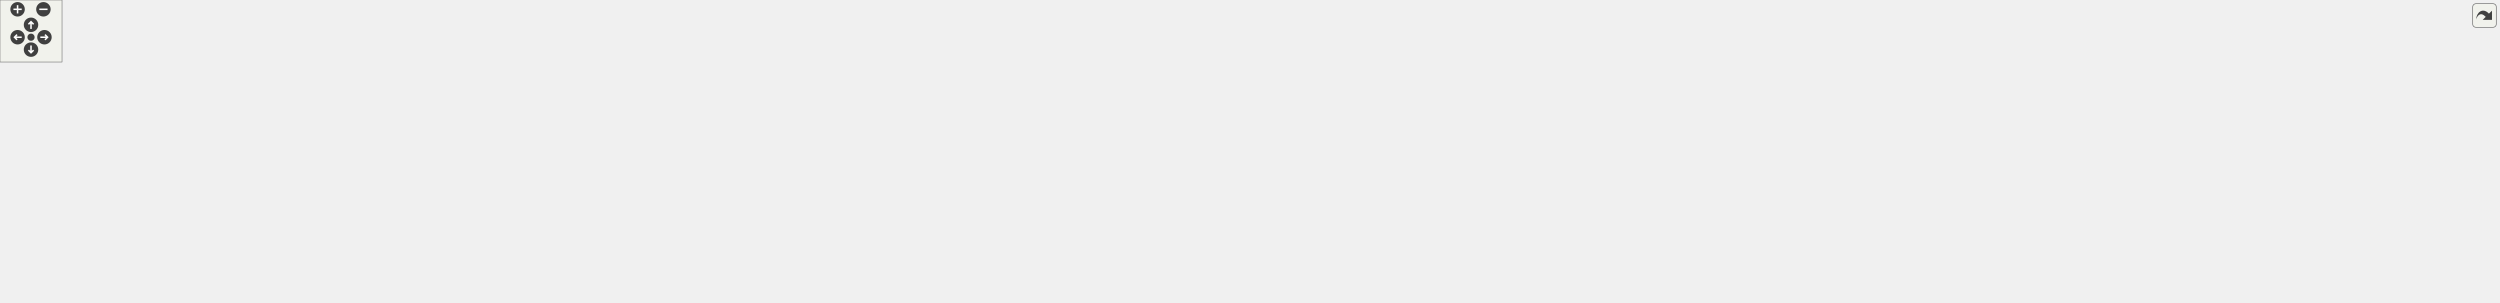
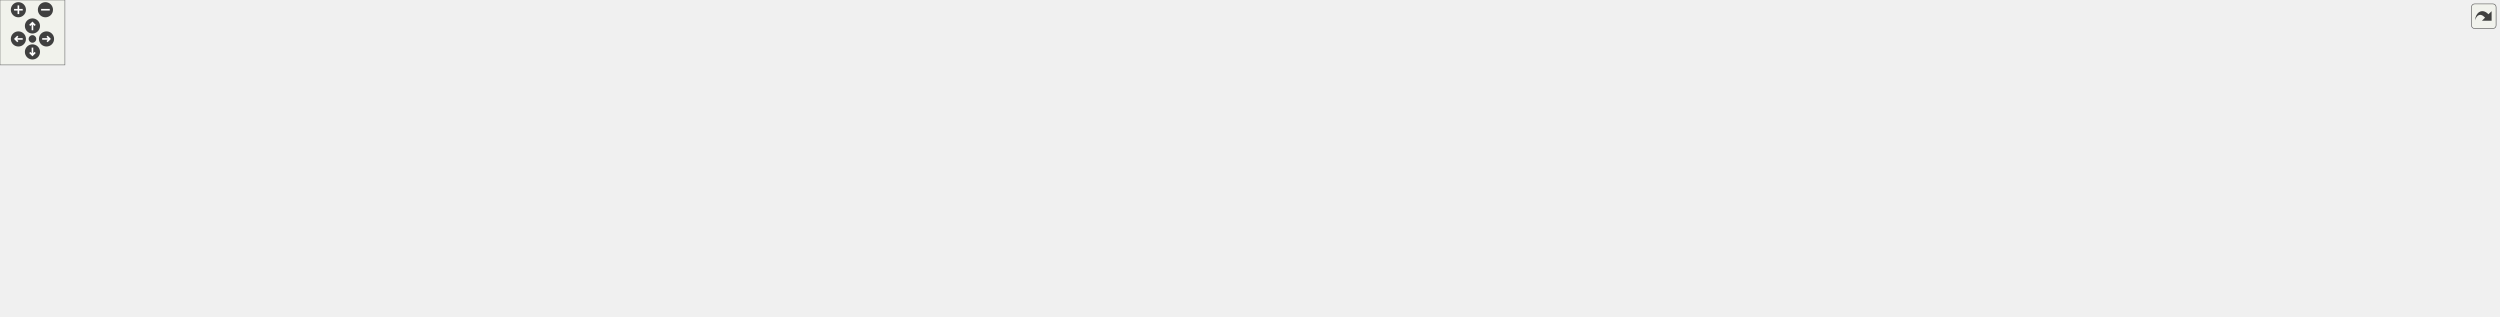
<svg xmlns="http://www.w3.org/2000/svg" xmlns:xlink="http://www.w3.org/1999/xlink" id="main" version="1.1" xml:space="preserve">
  <style type="text/css">
.edge:hover path { stroke: red; }
.edge:hover polygon { stroke: red; fill: red; }
</style>
  <defs>
    <circle id="rim" cx="0" cy="0" r="7" />
    <circle id="rim2" cx="0" cy="0" r="3.5" />
    <g id="zoomPlus">
      <use xlink:href="#rim" fill="#404040">
        <set attributeName="fill" to="#808080" begin="zoomplus.mouseover" end="zoomplus.mouseout" />
      </use>
      <path d="M-4,0h8M0,-4v8" fill="none" stroke="white" stroke-width="1.5" pointer-events="none" />
    </g>
    <g id="zoomMin">
      <use xlink:href="#rim" fill="#404040">
        <set attributeName="fill" to="#808080" begin="zoomminus.mouseover" end="zoomminus.mouseout" />
      </use>
      <path d="M-4,0h8" fill="none" stroke="white" stroke-width="1.5" pointer-events="none" />
    </g>
    <g id="dirArrow">
      <path fill="none" stroke="white" stroke-width="1.5" d="M0,-3.0v7 M-2.5,-0.5L0,-3.0L2.5,-0.5" />
    </g>
    <g id="resetDef">
      <use xlink:href="#rim2" fill="#404040">
        <set attributeName="fill" to="#808080" begin="reset.mouseover" end="reset.mouseout" />
      </use>
    </g>
  </defs>
  <svg id="graph" class="graph">
    <g id="viewport">
      <g id="node1" class="node">
        <g id="a_node1">
          <a xlink:title=" ">
            <polygon fill="#bfbfbf" stroke="black" points="1142.6,-179.5 1142.6,-231.5 1343.6,-231.5 1343.6,-179.5 1142.6,-179.5" />
            <text text-anchor="start" x="1150.6" y="-219.5" font-family="Helvetica,sans-Serif" font-size="10.00">/home/runner/work/wb</text>
            <text text-anchor="start" x="1150.6" y="-208.5" font-family="Helvetica,sans-Serif" font-size="10.00">-toolbox/wb-toolbox/toolbox</text>
            <text text-anchor="start" x="1150.6" y="-197.5" font-family="Helvetica,sans-Serif" font-size="10.00">/library/src/CentroidalTotalMomentum</text>
            <text text-anchor="middle" x="1243.1" y="-186.5" font-family="Helvetica,sans-Serif" font-size="10.00">Matrix.cpp</text>
          </a>
        </g>
      </g>
      <g id="node2" class="node">
        <g id="a_node2">
          <a xlink:href="_centroidal_total_momentum_matrix_8h.html" target="_top" xlink:title=" ">
            <polygon fill="none" stroke="black" points="152.1,-112.5 152.1,-142.5 306.1,-142.5 306.1,-112.5 152.1,-112.5" />
            <text text-anchor="start" x="160.1" y="-130.5" font-family="Helvetica,sans-Serif" font-size="10.00">WBToolbox/Block/Centroidal</text>
            <text text-anchor="middle" x="229.1" y="-119.5" font-family="Helvetica,sans-Serif" font-size="10.00">TotalMomentumMatrix.h</text>
          </a>
        </g>
      </g>
      <g id="edge1" class="edge">
        <path fill="none" stroke="midnightblue" d="M1142.4,-199.4C976.29,-190.59 634.52,-170.74 346.1,-143 336.4,-142.07 326.26,-140.98 316.17,-139.83" />
        <polygon fill="midnightblue" stroke="midnightblue" points="316.47,-136.34 306.13,-138.66 315.66,-143.29 316.47,-136.34" />
      </g>
      <g id="node5" class="node">
        <g id="a_node5">
          <a xlink:title=" ">
            <polygon fill="none" stroke="#bfbfbf" points="194.1,-0.5 194.1,-19.5 252.1,-19.5 252.1,-0.5 194.1,-0.5" />
            <text text-anchor="middle" x="223.1" y="-7.5" font-family="Helvetica,sans-Serif" font-size="10.00">memory</text>
          </a>
        </g>
      </g>
      <g id="edge29" class="edge">
        <path fill="none" stroke="midnightblue" d="M1142.53,-204.72C907.6,-204.31 328.66,-197.59 143.1,-143 85.24,-125.98 55.44,-128.12 25.1,-76 -25.01,10.08 -11.09,-62.03 183.7,-20.02" />
        <polygon fill="midnightblue" stroke="midnightblue" points="184.71,-23.38 193.72,-17.79 183.19,-16.55 184.71,-23.38" />
      </g>
      <g id="node7" class="node">
        <g id="a_node7">
          <a xlink:href="_configuration_8h.html" target="_top" xlink:title=" ">
            <polygon fill="none" stroke="black" points="482.6,-56.5 482.6,-75.5 657.6,-75.5 657.6,-56.5 482.6,-56.5" />
            <text text-anchor="middle" x="570.1" y="-63.5" font-family="Helvetica,sans-Serif" font-size="10.00">WBToolbox/Base/Configuration.h</text>
          </a>
        </g>
      </g>
      <g id="edge8" class="edge">
        <path fill="none" stroke="midnightblue" d="M1142.57,-204.49C933.16,-203.43 465.53,-195.17 417.1,-143 385.9,-109.39 448.21,-88.65 502.45,-77.5" />
        <polygon fill="midnightblue" stroke="midnightblue" points="503.32,-80.9 512.46,-75.53 501.97,-74.03 503.32,-80.9" />
      </g>
      <g id="node10" class="node">
        <g id="a_node10">
          <a xlink:href="_robot_interface_8h.html" target="_top" xlink:title=" ">
            <polygon fill="none" stroke="black" points="282.1,-56.5 282.1,-75.5 464.1,-75.5 464.1,-56.5 282.1,-56.5" />
            <text text-anchor="middle" x="373.1" y="-63.5" font-family="Helvetica,sans-Serif" font-size="10.00">WBToolbox/Base/RobotInterface.h</text>
          </a>
        </g>
      </g>
      <g id="edge13" class="edge">
        <path fill="none" stroke="midnightblue" d="M1142.42,-203C932.5,-199.05 462.59,-185.5 404.1,-143 385.86,-129.74 378.32,-103.84 375.23,-85.98" />
        <polygon fill="midnightblue" stroke="midnightblue" points="378.66,-85.27 373.79,-75.86 371.73,-86.25 378.66,-85.27" />
      </g>
      <g id="node13" class="node">
        <g id="a_node13">
          <a xlink:title=" ">
            <polygon fill="none" stroke="#bfbfbf" points="426.1,-118 426.1,-137 626.1,-137 626.1,-118 426.1,-118" />
            <text text-anchor="middle" x="526.1" y="-125" font-family="Helvetica,sans-Serif" font-size="10.00">BlockFactory/Core/BlockInformation.h</text>
          </a>
        </g>
      </g>
      <g id="edge18" class="edge">
        <path fill="none" stroke="midnightblue" d="M1142.41,-195.29C1021.73,-184.03 813.45,-163.88 635.1,-143 622.91,-141.57 609.96,-139.95 597.41,-138.31" />
        <polygon fill="midnightblue" stroke="midnightblue" points="597.82,-134.84 587.45,-137.01 596.91,-141.78 597.82,-134.84" />
      </g>
      <g id="node14" class="node">
        <g id="a_node14">
          <a xlink:title=" ">
            <polygon fill="none" stroke="#bfbfbf" points="644.1,-118 644.1,-137 778.1,-137 778.1,-118 644.1,-118" />
            <text text-anchor="middle" x="711.1" y="-125" font-family="Helvetica,sans-Serif" font-size="10.00">BlockFactory/Core/Log.h</text>
          </a>
        </g>
      </g>
      <g id="edge19" class="edge">
        <path fill="none" stroke="midnightblue" d="M1142.34,-192.51C1049.79,-181.12 908.92,-162.82 787.1,-143 779.46,-141.76 771.4,-140.34 763.51,-138.89" />
        <polygon fill="midnightblue" stroke="midnightblue" points="764.11,-135.44 753.64,-137.04 762.82,-142.32 764.11,-135.44" />
      </g>
      <g id="node15" class="node">
        <g id="a_node15">
          <a xlink:title=" ">
            <polygon fill="none" stroke="#bfbfbf" points="796.1,-118 796.1,-137 962.1,-137 962.1,-118 796.1,-118" />
            <text text-anchor="middle" x="879.1" y="-125" font-family="Helvetica,sans-Serif" font-size="10.00">BlockFactory/Core/Parameter.h</text>
          </a>
        </g>
      </g>
      <g id="edge20" class="edge">
        <path fill="none" stroke="midnightblue" d="M1142.19,-183.43C1073.26,-169.04 984.83,-150.57 930.07,-139.14" />
        <polygon fill="midnightblue" stroke="midnightblue" points="930.75,-135.71 920.25,-137.09 929.32,-142.56 930.75,-135.71" />
      </g>
      <g id="node16" class="node">
        <g id="a_node16">
          <a xlink:title=" ">
            <polygon fill="none" stroke="#bfbfbf" points="980.1,-118 980.1,-137 1152.1,-137 1152.1,-118 980.1,-118" />
            <text text-anchor="middle" x="1066.1" y="-125" font-family="Helvetica,sans-Serif" font-size="10.00">BlockFactory/Core/Parameters.h</text>
          </a>
        </g>
      </g>
      <g id="edge21" class="edge">
        <path fill="none" stroke="midnightblue" d="M1184.65,-179.4C1154.74,-166.56 1119.63,-151.48 1095.42,-141.09" />
        <polygon fill="midnightblue" stroke="midnightblue" points="1096.65,-137.81 1086.08,-137.08 1093.89,-144.24 1096.65,-137.81" />
      </g>
      <g id="node17" class="node">
        <g id="a_node17">
          <a xlink:title=" ">
            <polygon fill="none" stroke="#bfbfbf" points="1170.1,-118 1170.1,-137 1316.1,-137 1316.1,-118 1170.1,-118" />
            <text text-anchor="middle" x="1243.1" y="-125" font-family="Helvetica,sans-Serif" font-size="10.00">BlockFactory/Core/Signal.h</text>
          </a>
        </g>
      </g>
      <g id="edge22" class="edge">
        <path fill="none" stroke="midnightblue" d="M1243.1,-179.19C1243.1,-168.76 1243.1,-156.9 1243.1,-147.27" />
        <polygon fill="midnightblue" stroke="midnightblue" points="1246.6,-147.21 1243.1,-137.21 1239.6,-147.21 1246.6,-147.21" />
      </g>
      <g id="node18" class="node">
        <g id="a_node18">
          <a xlink:title=" ">
            <polygon fill="none" stroke="#bfbfbf" points="1334.6,-118 1334.6,-137 1403.6,-137 1403.6,-118 1334.6,-118" />
            <text text-anchor="middle" x="1369.1" y="-125" font-family="Helvetica,sans-Serif" font-size="10.00">Eigen/Core</text>
          </a>
        </g>
      </g>
      <g id="edge23" class="edge">
        <path fill="none" stroke="midnightblue" d="M1284.71,-179.4C1305.15,-167.07 1329,-152.69 1346.12,-142.36" />
        <polygon fill="midnightblue" stroke="midnightblue" points="1348.12,-145.24 1354.88,-137.08 1344.51,-139.25 1348.12,-145.24" />
      </g>
      <g id="node19" class="node">
        <g id="a_node19">
          <a xlink:title=" ">
-             <polygon fill="none" stroke="#bfbfbf" points="1421.6,-118 1421.6,-137 1582.6,-137 1582.6,-118 1421.6,-118" />
-             <text text-anchor="middle" x="1502.1" y="-125" font-family="Helvetica,sans-Serif" font-size="10.00">iDynTree/Core/EigenHelpers.h</text>
+             <polygon fill="none" stroke="#bfbfbf" points="1422.1,-118 1422.1,-137 1558.1,-137 1558.1,-118 1422.1,-118" />
+             <text text-anchor="middle" x="1490.1" y="-125" font-family="Helvetica,sans-Serif" font-size="10.00">iDynTree/EigenHelpers.h</text>
          </a>
        </g>
      </g>
      <g id="edge24" class="edge">
-         <path fill="none" stroke="midnightblue" d="M1328.62,-179.4C1373.95,-166.1 1427.44,-150.41 1462.91,-140" />
-         <polygon fill="midnightblue" stroke="midnightblue" points="1464.26,-143.25 1472.87,-137.08 1462.29,-136.54 1464.26,-143.25" />
+         <path fill="none" stroke="midnightblue" d="M1324.66,-179.4C1367.7,-166.16 1418.46,-150.54 1452.29,-140.13" />
+         <polygon fill="midnightblue" stroke="midnightblue" points="1453.69,-143.36 1462.22,-137.08 1451.64,-136.67 1453.69,-143.36" />
      </g>
      <g id="node20" class="node">
        <g id="a_node20">
          <a xlink:title=" ">
-             <polygon fill="none" stroke="#bfbfbf" points="1601.1,-118 1601.1,-137 1769.1,-137 1769.1,-118 1601.1,-118" />
-             <text text-anchor="middle" x="1685.1" y="-125" font-family="Helvetica,sans-Serif" font-size="10.00">iDynTree/Core/MatrixDynSize.h</text>
+             <polygon fill="none" stroke="#bfbfbf" points="1576.6,-118 1576.6,-137 1719.6,-137 1719.6,-118 1576.6,-118" />
+             <text text-anchor="middle" x="1648.1" y="-125" font-family="Helvetica,sans-Serif" font-size="10.00">iDynTree/MatrixDynSize.h</text>
          </a>
        </g>
      </g>
      <g id="edge25" class="edge">
-         <path fill="none" stroke="midnightblue" d="M1343.67,-187.21C1430.48,-172.28 1552.96,-151.22 1625.19,-138.8" />
-         <polygon fill="midnightblue" stroke="midnightblue" points="1626.21,-142.18 1635.47,-137.03 1625.02,-135.28 1626.21,-142.18" />
+         <path fill="none" stroke="midnightblue" d="M1343.73,-185.62C1422.45,-170.84 1528.94,-150.86 1592.85,-138.87" />
+         <polygon fill="midnightblue" stroke="midnightblue" points="1593.54,-142.3 1602.73,-137.01 1592.25,-135.42 1593.54,-142.3" />
      </g>
      <g id="node21" class="node">
        <g id="a_node21">
          <a xlink:title=" ">
-             <polygon fill="none" stroke="#bfbfbf" points="1787.1,-118 1787.1,-137 1933.1,-137 1933.1,-118 1787.1,-118" />
-             <text text-anchor="middle" x="1860.1" y="-125" font-family="Helvetica,sans-Serif" font-size="10.00">iDynTree/Core/Transform.h</text>
+             <polygon fill="none" stroke="#bfbfbf" points="1738.1,-118 1738.1,-137 1858.1,-137 1858.1,-118 1738.1,-118" />
+             <text text-anchor="middle" x="1798.1" y="-125" font-family="Helvetica,sans-Serif" font-size="10.00">iDynTree/Transform.h</text>
          </a>
        </g>
      </g>
      <g id="edge26" class="edge">
-         <path fill="none" stroke="midnightblue" d="M1343.91,-194.75C1451.64,-183.9 1627.3,-164.98 1778.1,-143 1786.73,-141.74 1795.84,-140.27 1804.73,-138.76" />
-         <polygon fill="midnightblue" stroke="midnightblue" points="1805.38,-142.2 1814.64,-137.04 1804.19,-135.3 1805.38,-142.2" />
+         <path fill="none" stroke="midnightblue" d="M1343.98,-194.15C1442.51,-183.48 1596.58,-165.27 1729.1,-143 1735.91,-141.86 1743.08,-140.51 1750.1,-139.11" />
+         <polygon fill="midnightblue" stroke="midnightblue" points="1751.15,-142.47 1760.24,-137.03 1749.75,-135.61 1751.15,-142.47" />
      </g>
      <g id="node22" class="node">
        <g id="a_node22">
          <a xlink:title=" ">
-             <polygon fill="none" stroke="#bfbfbf" points="1951.6,-118 1951.6,-137 2126.6,-137 2126.6,-118 1951.6,-118" />
-             <text text-anchor="middle" x="2039.1" y="-125" font-family="Helvetica,sans-Serif" font-size="10.00">iDynTree/KinDynComputations.h</text>
+             <polygon fill="none" stroke="#bfbfbf" points="1876.6,-118 1876.6,-137 2051.6,-137 2051.6,-118 1876.6,-118" />
+             <text text-anchor="middle" x="1964.1" y="-125" font-family="Helvetica,sans-Serif" font-size="10.00">iDynTree/KinDynComputations.h</text>
          </a>
        </g>
      </g>
      <g id="edge27" class="edge">
-         <path fill="none" stroke="midnightblue" d="M1343.71,-197.57C1479.71,-187.77 1729.64,-168.2 1942.1,-143 1953.04,-141.7 1964.64,-140.13 1975.88,-138.52" />
-         <polygon fill="midnightblue" stroke="midnightblue" points="1976.68,-141.94 1986.07,-137.02 1975.66,-135.01 1976.68,-141.94" />
+         <path fill="none" stroke="midnightblue" d="M1343.78,-196.14C1467.27,-185.53 1682.91,-165.83 1867.1,-143 1877.84,-141.67 1889.22,-140.11 1900.27,-138.51" />
+         <polygon fill="midnightblue" stroke="midnightblue" points="1900.91,-141.95 1910.29,-137.03 1899.89,-135.02 1900.91,-141.95" />
      </g>
      <g id="node23" class="node">
        <g id="a_node23">
          <a xlink:title=" ">
-             <polygon fill="none" stroke="#bfbfbf" points="2144.6,-118 2144.6,-137 2283.6,-137 2283.6,-118 2144.6,-118" />
-             <text text-anchor="middle" x="2214.1" y="-125" font-family="Helvetica,sans-Serif" font-size="10.00">iDynTree/Model/Indices.h</text>
+             <polygon fill="none" stroke="#bfbfbf" points="2070.1,-118 2070.1,-137 2176.1,-137 2176.1,-118 2070.1,-118" />
+             <text text-anchor="middle" x="2123.1" y="-125" font-family="Helvetica,sans-Serif" font-size="10.00">iDynTree/Indices.h</text>
          </a>
        </g>
      </g>
      <g id="edge28" class="edge">
-         <path fill="none" stroke="midnightblue" d="M1343.91,-201.34C1509.71,-195.29 1850.13,-179.31 2136.1,-143 2144.84,-141.89 2154.07,-140.43 2163.02,-138.87" />
-         <polygon fill="midnightblue" stroke="midnightblue" points="2163.73,-142.29 2172.95,-137.07 2162.49,-135.41 2163.73,-142.29" />
+         <path fill="none" stroke="midnightblue" d="M1343.78,-201.94C1498.71,-196.87 1804.56,-182.4 2061.1,-143 2067.48,-142.02 2074.18,-140.73 2080.72,-139.33" />
+         <polygon fill="midnightblue" stroke="midnightblue" points="2081.8,-142.67 2090.79,-137.05 2080.26,-135.84 2081.8,-142.67" />
      </g>
      <g id="node24" class="node">
        <g id="a_node24">
          <a xlink:title=" ">
-             <polygon fill="none" stroke="#bfbfbf" points="2301.6,-118 2301.6,-137 2358.6,-137 2358.6,-118 2301.6,-118" />
-             <text text-anchor="middle" x="2330.1" y="-125" font-family="Helvetica,sans-Serif" font-size="10.00">ostream</text>
+             <polygon fill="none" stroke="#bfbfbf" points="2194.6,-118 2194.6,-137 2251.6,-137 2251.6,-118 2194.6,-118" />
+             <text text-anchor="middle" x="2223.1" y="-125" font-family="Helvetica,sans-Serif" font-size="10.00">ostream</text>
          </a>
        </g>
      </g>
      <g id="edge30" class="edge">
-         <path fill="none" stroke="midnightblue" d="M1343.7,-202.63C1570.14,-197.77 2114.07,-182.28 2293.1,-143 2296.1,-142.34 2299.18,-141.47 2302.22,-140.49" />
-         <polygon fill="midnightblue" stroke="midnightblue" points="2303.44,-143.77 2311.63,-137.05 2301.04,-137.19 2303.44,-143.77" />
+         <path fill="none" stroke="midnightblue" d="M1343.82,-201.73C1552.77,-195.35 2027.08,-177.48 2185.1,-143 2188.17,-142.33 2191.33,-141.45 2194.45,-140.46" />
+         <polygon fill="midnightblue" stroke="midnightblue" points="2195.86,-143.67 2204.11,-137.02 2193.52,-137.08 2195.86,-143.67" />
      </g>
      <g id="node25" class="node">
        <g id="a_node25">
          <a xlink:title=" ">
-             <polygon fill="none" stroke="#bfbfbf" points="2376.6,-118 2376.6,-137 2417.6,-137 2417.6,-118 2376.6,-118" />
-             <text text-anchor="middle" x="2397.1" y="-125" font-family="Helvetica,sans-Serif" font-size="10.00">tuple</text>
+             <polygon fill="none" stroke="#bfbfbf" points="2269.6,-118 2269.6,-137 2310.6,-137 2310.6,-118 2269.6,-118" />
+             <text text-anchor="middle" x="2290.1" y="-125" font-family="Helvetica,sans-Serif" font-size="10.00">tuple</text>
          </a>
        </g>
      </g>
      <g id="edge31" class="edge">
-         <path fill="none" stroke="midnightblue" d="M1344,-204.22C1582.7,-202.71 2176.43,-193.81 2368.1,-143 2369.82,-142.54 2371.56,-141.98 2373.28,-141.34" />
-         <polygon fill="midnightblue" stroke="midnightblue" points="2375.1,-144.36 2382.81,-137.09 2372.25,-137.97 2375.1,-144.36" />
+         <path fill="none" stroke="midnightblue" d="M1343.79,-203.54C1565.6,-200.59 2090.19,-188.83 2261.1,-143 2262.82,-142.54 2264.56,-141.97 2266.28,-141.33" />
+         <polygon fill="midnightblue" stroke="midnightblue" points="2268.1,-144.35 2275.8,-137.08 2265.24,-137.96 2268.1,-144.35" />
      </g>
      <g id="node3" class="node">
        <g id="a_node3">
          <a xlink:href="_w_b_block_8h.html" target="_top" xlink:title=" ">
            <polygon fill="none" stroke="black" points="34.6,-56.5 34.6,-75.5 187.6,-75.5 187.6,-56.5 34.6,-56.5" />
            <text text-anchor="middle" x="111.1" y="-63.5" font-family="Helvetica,sans-Serif" font-size="10.00">WBToolbox/Base/WBBlock.h</text>
          </a>
        </g>
      </g>
      <g id="edge2" class="edge">
        <path fill="none" stroke="midnightblue" d="M201.14,-112.4C181.78,-102.64 156.19,-89.74 137.24,-80.18" />
        <polygon fill="midnightblue" stroke="midnightblue" points="138.78,-77.04 128.27,-75.66 135.62,-83.29 138.78,-77.04" />
      </g>
      <g id="edge6" class="edge">
        <path fill="none" stroke="midnightblue" d="M228.36,-112.34C227.29,-91.62 225.28,-53.02 224.08,-29.9" />
        <polygon fill="midnightblue" stroke="midnightblue" points="227.56,-29.47 223.55,-19.67 220.57,-29.84 227.56,-29.47" />
      </g>
      <g id="node6" class="node">
        <g id="a_node6">
          <a xlink:title=" ">
            <polygon fill="none" stroke="#bfbfbf" points="275.1,-0.5 275.1,-19.5 319.1,-19.5 319.1,-0.5 275.1,-0.5" />
            <text text-anchor="middle" x="297.1" y="-7.5" font-family="Helvetica,sans-Serif" font-size="10.00">string</text>
          </a>
        </g>
      </g>
      <g id="edge7" class="edge">
        <path fill="none" stroke="midnightblue" d="M237.44,-112.34C249.91,-91.15 273.41,-51.24 286.89,-28.34" />
        <polygon fill="midnightblue" stroke="midnightblue" points="289.94,-30.06 292,-19.67 283.91,-26.51 289.94,-30.06" />
      </g>
      <g id="node4" class="node">
        <g id="a_node4">
          <a xlink:title=" ">
            <polygon fill="none" stroke="#bfbfbf" points="32.6,-0.5 32.6,-19.5 175.6,-19.5 175.6,-0.5 32.6,-0.5" />
            <text text-anchor="middle" x="104.1" y="-7.5" font-family="Helvetica,sans-Serif" font-size="10.00">BlockFactory/Core/Block.h</text>
          </a>
        </g>
      </g>
      <g id="edge3" class="edge">
        <path fill="none" stroke="midnightblue" d="M109.94,-56.08C109.02,-48.93 107.68,-38.64 106.52,-29.69" />
        <polygon fill="midnightblue" stroke="midnightblue" points="109.99,-29.22 105.23,-19.75 103.05,-30.12 109.99,-29.22" />
      </g>
      <g id="edge4" class="edge">
        <path fill="none" stroke="midnightblue" d="M129.1,-56.32C147.14,-47.62 175.15,-34.12 195.9,-24.11" />
        <polygon fill="midnightblue" stroke="midnightblue" points="197.66,-27.15 205.15,-19.65 194.62,-20.84 197.66,-27.15" />
      </g>
      <g id="edge5" class="edge">
        <path fill="none" stroke="midnightblue" d="M140.57,-56.44C174.6,-46.56 230.37,-30.37 265.34,-20.22" />
        <polygon fill="midnightblue" stroke="midnightblue" points="266.42,-23.55 275.05,-17.4 264.47,-16.83 266.42,-23.55" />
      </g>
      <g id="edge10" class="edge">
        <path fill="none" stroke="midnightblue" d="M504.69,-56.46C443,-48.14 348.04,-34.63 266.1,-20 264.83,-19.77 263.55,-19.54 262.25,-19.3" />
        <polygon fill="midnightblue" stroke="midnightblue" points="262.68,-15.82 252.2,-17.33 261.34,-22.69 262.68,-15.82" />
      </g>
      <g id="edge11" class="edge">
        <path fill="none" stroke="midnightblue" d="M519.06,-56.5C470.52,-48.15 395.55,-34.58 331.1,-20 330.5,-19.87 329.9,-19.73 329.3,-19.59" />
        <polygon fill="midnightblue" stroke="midnightblue" points="329.9,-16.13 319.36,-17.14 328.23,-22.93 329.9,-16.13" />
      </g>
      <g id="node8" class="node">
        <g id="a_node8">
          <a xlink:title=" ">
            <polygon fill="none" stroke="#bfbfbf" points="592.1,-0.5 592.1,-19.5 634.1,-19.5 634.1,-0.5 592.1,-0.5" />
            <text text-anchor="middle" x="613.1" y="-7.5" font-family="Helvetica,sans-Serif" font-size="10.00">array</text>
          </a>
        </g>
      </g>
      <g id="edge9" class="edge">
        <path fill="none" stroke="midnightblue" d="M577.2,-56.08C583.34,-48.38 592.37,-37.03 599.84,-27.65" />
        <polygon fill="midnightblue" stroke="midnightblue" points="602.64,-29.75 606.13,-19.75 597.16,-25.39 602.64,-29.75" />
      </g>
      <g id="node9" class="node">
        <g id="a_node9">
          <a xlink:title=" ">
            <polygon fill="none" stroke="#bfbfbf" points="526.6,-0.5 526.6,-19.5 573.6,-19.5 573.6,-0.5 526.6,-0.5" />
            <text text-anchor="middle" x="550.1" y="-7.5" font-family="Helvetica,sans-Serif" font-size="10.00">vector</text>
          </a>
        </g>
      </g>
      <g id="edge12" class="edge">
        <path fill="none" stroke="midnightblue" d="M566.8,-56.08C564.12,-48.85 560.25,-38.41 556.91,-29.4" />
        <polygon fill="midnightblue" stroke="midnightblue" points="560.1,-27.91 553.34,-19.75 553.53,-30.34 560.1,-27.91" />
      </g>
      <g id="edge14" class="edge">
        <path fill="none" stroke="midnightblue" d="M349.33,-56.44C324.21,-47.4 284.39,-33.06 256.2,-22.92" />
        <polygon fill="midnightblue" stroke="midnightblue" points="257.35,-19.61 246.76,-19.52 254.98,-26.2 257.35,-19.61" />
      </g>
      <g id="edge15" class="edge">
        <path fill="none" stroke="midnightblue" d="M360.89,-56.32C349.32,-48.11 331.73,-35.6 317.94,-25.81" />
        <polygon fill="midnightblue" stroke="midnightblue" points="319.71,-22.77 309.53,-19.83 315.66,-28.48 319.71,-22.77" />
      </g>
      <g id="node11" class="node">
        <g id="a_node11">
          <a xlink:title=" ">
            <polygon fill="none" stroke="#bfbfbf" points="403.6,-0.5 403.6,-19.5 496.6,-19.5 496.6,-0.5 403.6,-0.5" />
            <text text-anchor="middle" x="450.1" y="-7.5" font-family="Helvetica,sans-Serif" font-size="10.00">unordered_map</text>
          </a>
        </g>
      </g>
      <g id="edge16" class="edge">
        <path fill="none" stroke="midnightblue" d="M385.47,-56.32C397.26,-48.06 415.23,-35.45 429.24,-25.63" />
        <polygon fill="midnightblue" stroke="midnightblue" points="431.58,-28.26 437.76,-19.65 427.56,-22.53 431.58,-28.26" />
      </g>
      <g id="node12" class="node">
        <g id="a_node12">
          <a xlink:title=" ">
            <polygon fill="none" stroke="#bfbfbf" points="340.6,-0.5 340.6,-19.5 385.6,-19.5 385.6,-0.5 340.6,-0.5" />
            <text text-anchor="middle" x="363.1" y="-7.5" font-family="Helvetica,sans-Serif" font-size="10.00">utility</text>
          </a>
        </g>
      </g>
      <g id="edge17" class="edge">
        <path fill="none" stroke="midnightblue" d="M371.45,-56.08C370.12,-48.93 368.22,-38.64 366.56,-29.69" />
        <polygon fill="midnightblue" stroke="midnightblue" points="369.98,-28.95 364.72,-19.75 363.1,-30.22 369.98,-28.95" />
      </g>
    </g>
  </svg>
  <g id="navigator" transform="translate(0 0)" fill="#404254">
    <rect fill="#f2f5e9" fill-opacity="0.5" stroke="#606060" stroke-width=".5" x="0" y="0" width="60" height="60" />
    <use id="zoomplus" xlink:href="#zoomPlus" x="17" y="9" />
    <use id="zoomminus" xlink:href="#zoomMin" x="42" y="9" />
    <use id="reset" xlink:href="#resetDef" x="30" y="36" />
    <g id="arrowUp" xlink:href="#dirArrow" transform="translate(30 24)">
      <use xlink:href="#rim" fill="#404040">
        <set attributeName="fill" to="#808080" begin="arrowUp.mouseover" end="arrowUp.mouseout" />
      </use>
      <path fill="none" stroke="white" stroke-width="1.5" d="M0,-3.0v7 M-2.5,-0.5L0,-3.0L2.5,-0.5" />
    </g>
    <g id="arrowRight" xlink:href="#dirArrow" transform="rotate(90) translate(36 -43)">
      <use xlink:href="#rim" fill="#404040">
        <set attributeName="fill" to="#808080" begin="arrowRight.mouseover" end="arrowRight.mouseout" />
      </use>
      <path fill="none" stroke="white" stroke-width="1.5" d="M0,-3.0v7 M-2.5,-0.5L0,-3.0L2.5,-0.5" />
    </g>
    <g id="arrowDown" xlink:href="#dirArrow" transform="rotate(180) translate(-30 -48)">
      <use xlink:href="#rim" fill="#404040">
        <set attributeName="fill" to="#808080" begin="arrowDown.mouseover" end="arrowDown.mouseout" />
      </use>
      <path fill="none" stroke="white" stroke-width="1.5" d="M0,-3.0v7 M-2.5,-0.5L0,-3.0L2.5,-0.5" />
    </g>
    <g id="arrowLeft" xlink:href="#dirArrow" transform="rotate(270) translate(-36 17)">
      <use xlink:href="#rim" fill="#404040">
        <set attributeName="fill" to="#808080" begin="arrowLeft.mouseover" end="arrowLeft.mouseout" />
      </use>
      <path fill="none" stroke="white" stroke-width="1.5" d="M0,-3.0v7 M-2.5,-0.5L0,-3.0L2.5,-0.5" />
    </g>
  </g>
  <svg viewBox="0 0 15 15" width="100%" height="30px" preserveAspectRatio="xMaxYMin meet">
    <g id="arrow_out" transform="scale(0.3 0.3)">
      <a xlink:href="_centroidal_total_momentum_matrix_8cpp__incl_org.svg" target="_base">
        <rect id="button" ry="5" rx="5" y="6" x="6" height="38" width="38" fill="#f2f5e9" fill-opacity="0.5" stroke="#606060" stroke-width="1.0" />
        <path id="arrow" d="M 11.5,31.437 C 11.94,20.098 22.043,11.323 32.159,21.979 L 37.069,17.246 C 37.069,17.246 37.088,32 37.088,32 L 22.16,31.978 C 22.16,31.978 26.998,27.14 26.998,27.14 C 18.529,18.264 13.292,25.23 11.5,31.437 z" style="fill:#404040;" />
      </a>
    </g>
  </svg>
</svg>
